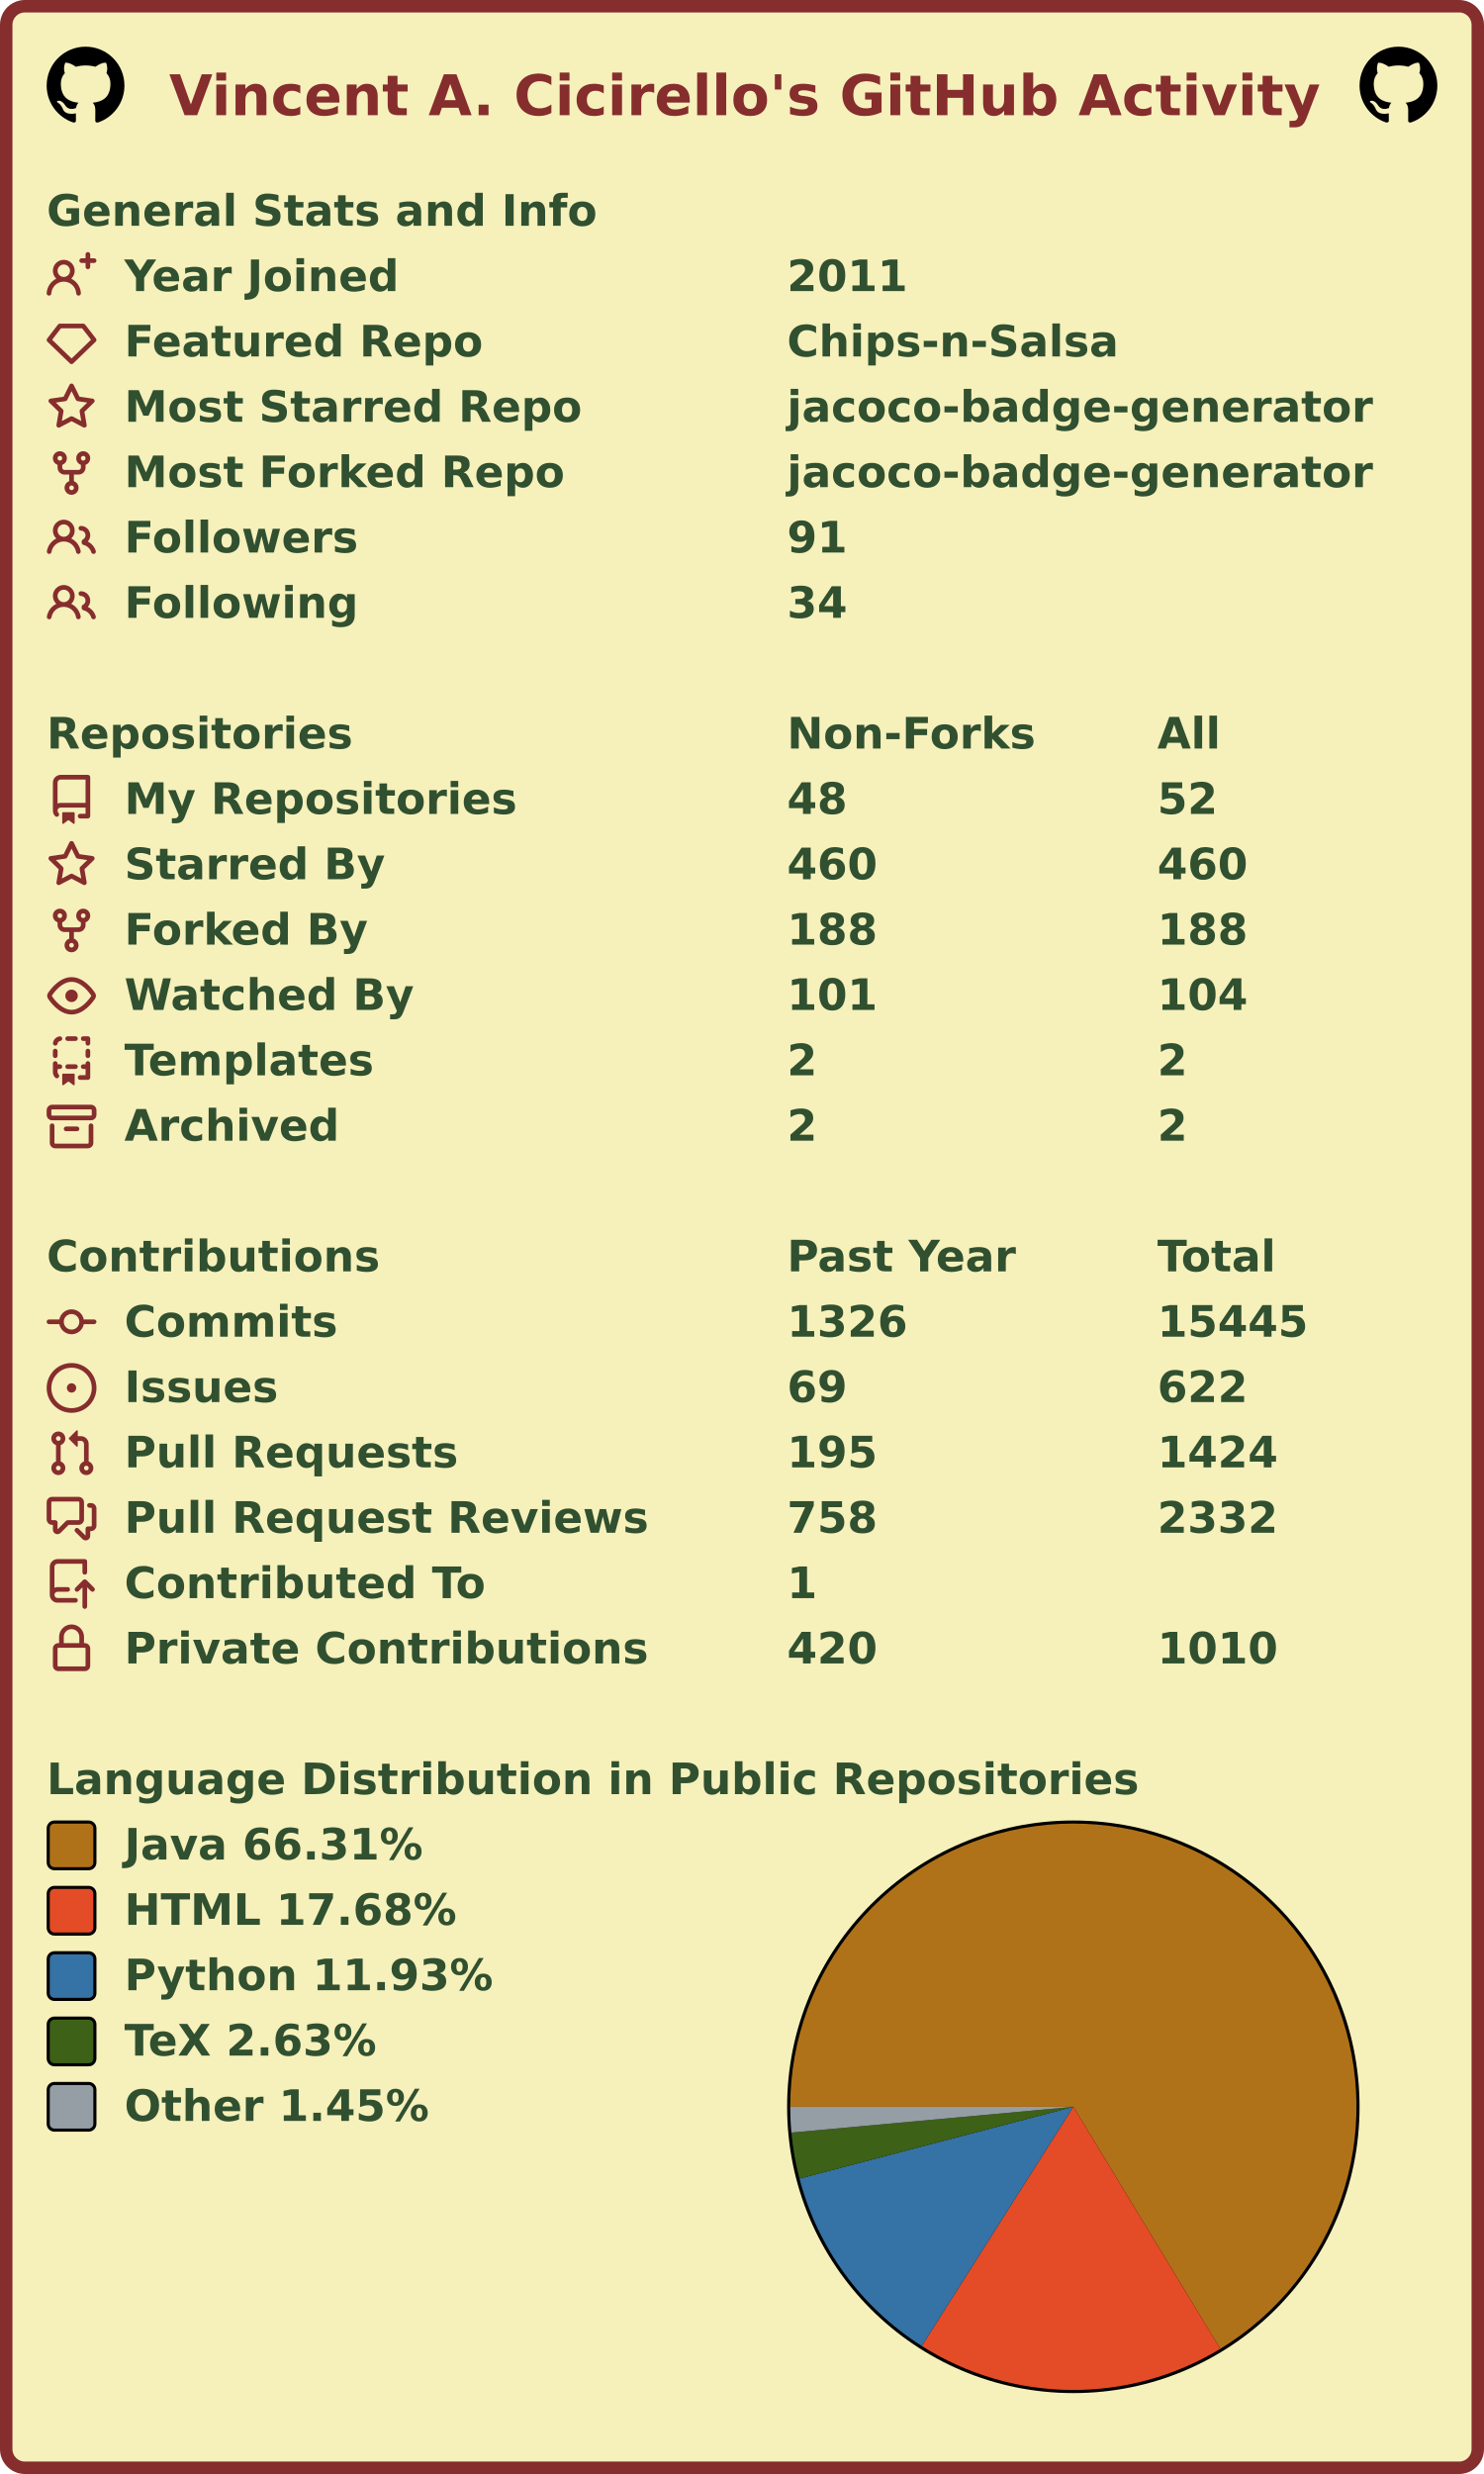
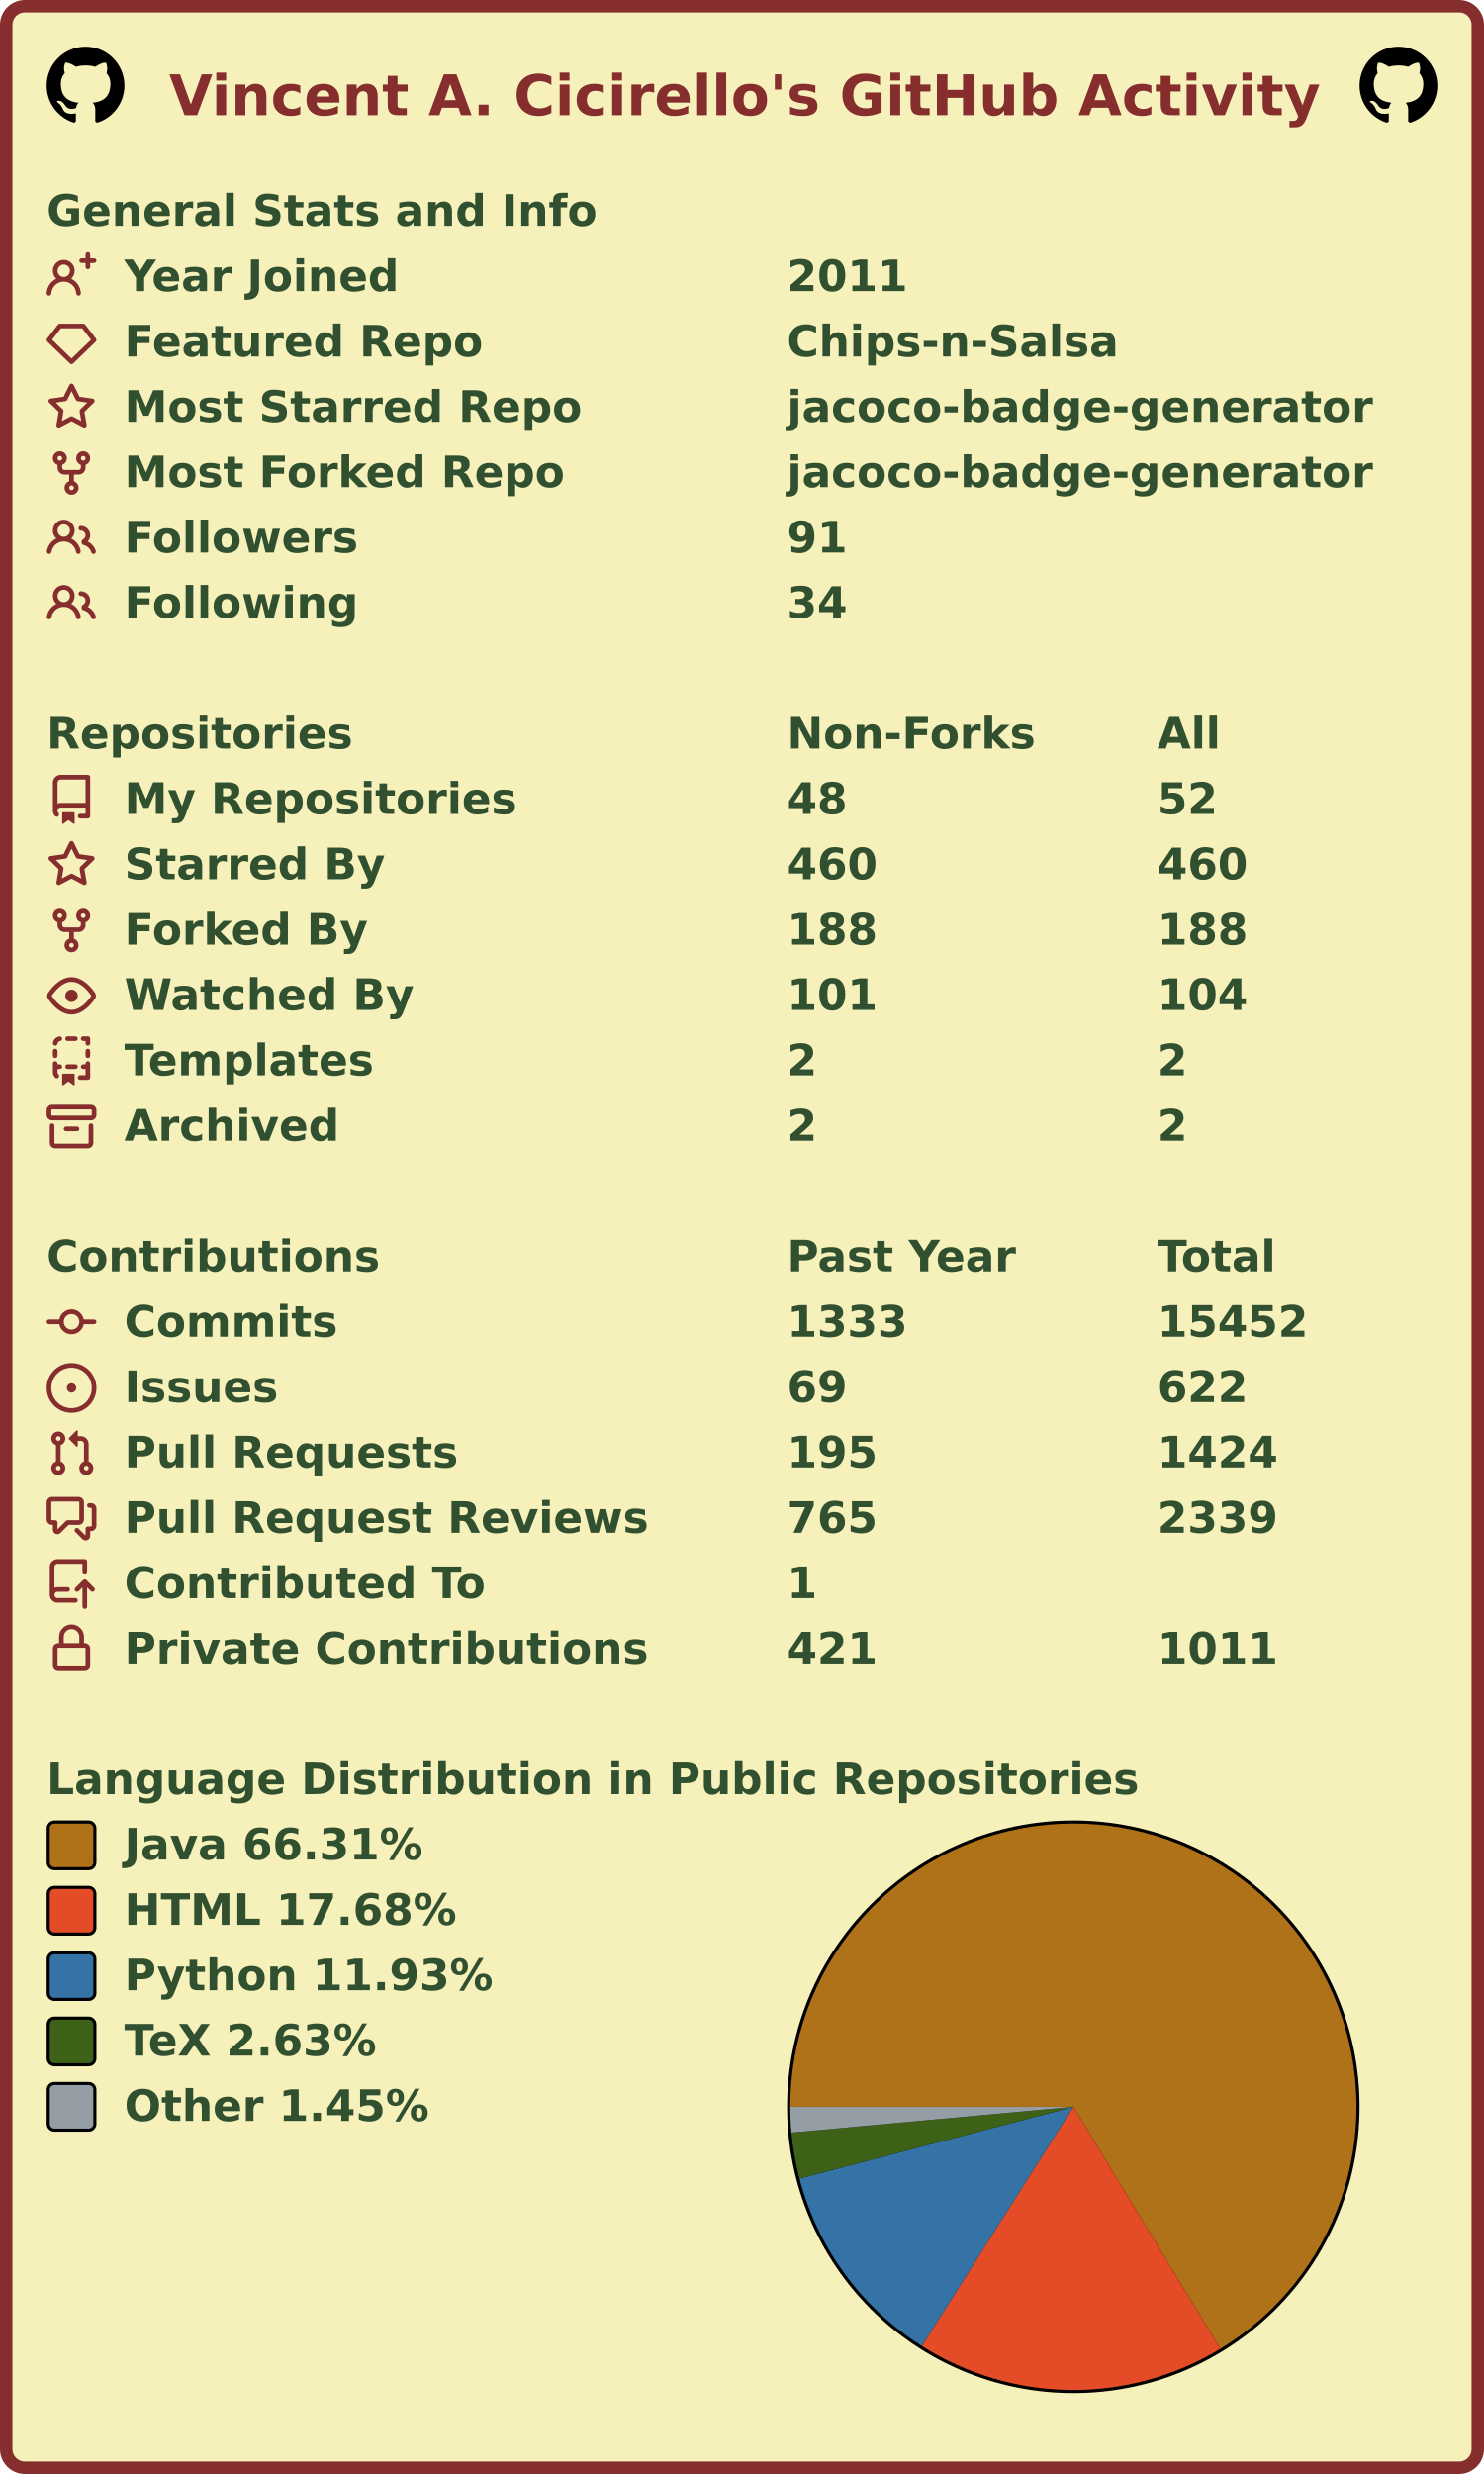
<svg xmlns="http://www.w3.org/2000/svg" width="477" height="795" viewBox="0 0 477 795" lang="en" xml:lang="en">
  <rect x="2" y="2" stroke-width="4" rx="6" width="473" height="791" stroke="#862d2d" fill="#f6f0bb" />
  <g font-weight="600" font-size="110pt" font-family="Verdana,Geneva,DejaVu Sans,sans-serif" text-rendering="geometricPrecision">
    <text x="442" y="301" lengthAdjust="spacingAndGlyphs" textLength="2985" transform="scale(0.123)" fill="#862d2d">Vincent A. Cicirello's GitHub Activity</text>
    <svg x="15" y="15" width="25" height="25" viewBox="0 0 16 16">
      <path fill="#000000" fill-rule="evenodd" d="M8 0C3.58 0 0 3.58 0 8c0 3.54 2.29 6.53 5.47 7.59.4.07.55-.17.55-.38 0-.19-.01-.82-.01-1.49-2.01.37-2.53-.49-2.69-.94-.09-.23-.48-.94-.82-1.13-.28-.15-.68-.52-.01-.53.63-.01 1.08.58 1.23.82.72 1.21 1.87.87 2.33.66.07-.52.28-.87.51-1.07-1.78-.2-3.64-.89-3.64-3.95 0-.87.31-1.59.82-2.15-.08-.2-.36-1.02.08-2.12 0 0 .67-.21 2.2.82.64-.18 1.32-.27 2-.27.68 0 1.36.09 2 .27 1.53-1.04 2.2-.82 2.2-.82.44 1.1.16 1.92.08 2.12.51.56.82 1.27.82 2.15 0 3.07-1.87 3.75-3.65 3.95.29.25.54.73.54 1.48 0 1.07-.01 1.93-.01 2.2 0 .21.15.46.55.38A8.013 8.013 0 0016 8c0-4.42-3.58-8-8-8z" />
    </svg>
    <svg x="437" y="15" width="25" height="25" viewBox="0 0 16 16">
      <path fill="#000000" fill-rule="evenodd" d="M8 0C3.58 0 0 3.58 0 8c0 3.54 2.29 6.53 5.47 7.59.4.07.55-.17.55-.38 0-.19-.01-.82-.01-1.49-2.01.37-2.53-.49-2.69-.94-.09-.23-.48-.94-.82-1.13-.28-.15-.68-.52-.01-.53.63-.01 1.08.58 1.23.82.72 1.21 1.87.87 2.33.66.07-.52.28-.87.51-1.07-1.78-.2-3.64-.89-3.64-3.95 0-.87.31-1.59.82-2.15-.08-.2-.36-1.02.08-2.12 0 0 .67-.21 2.2.82.64-.18 1.32-.27 2-.27.68 0 1.36.09 2 .27 1.53-1.04 2.2-.82 2.2-.82.44 1.1.16 1.92.08 2.12.51.56.82 1.27.82 2.15 0 3.07-1.87 3.75-3.65 3.95.29.25.54.73.54 1.48 0 1.07-.01 1.93-.01 2.2 0 .21.15.46.55.38A8.013 8.013 0 0016 8c0-4.42-3.58-8-8-8z" />
    </svg>
    <g transform="translate(0, 60)" fill="#305030">
      <g transform="translate(15, 0)">
        <g transform="scale(0.095)">
          <text x="0" y="132" textLength="1851" lengthAdjust="spacingAndGlyphs">General Stats and Info</text>
        </g>
      </g>
      <g transform="translate(15, 21)">
        <path fill="#862d2d" fill-rule="evenodd" d="M13.25 0a.75.75 0 01.75.75V2h1.25a.75.75 0 010 1.5H14v1.25a.75.75 0 01-1.5 0V3.5h-1.25a.75.75 0 010-1.5h1.25V.75a.75.75 0 01.75-.75zM5.5 4a2 2 0 100 4 2 2 0 000-4zm2.4 4.548a3.5 3.5 0 10-4.799 0 5.527 5.527 0 00-3.1 4.66.75.75 0 101.498.085A4.01 4.01 0 015.5 9.5a4.01 4.01 0 014.001 3.793.75.75 0 101.498-.086 5.527 5.527 0 00-3.1-4.659z" />
        <g transform="scale(0.095)">
          <text lengthAdjust="spacingAndGlyphs" textLength="932" x="263" y="132">Year Joined</text>
          <text lengthAdjust="spacingAndGlyphs" textLength="420" x="2505" y="132">2011</text>
        </g>
      </g>
      <g transform="translate(15, 42)">
        <path fill="#862d2d" fill-rule="evenodd" d="M3.637 2.291A.75.75 0 014.23 2h7.54a.75.75 0 01.593.291l3.48 4.5a.75.75 0 01-.072.999l-7.25 7a.75.75 0 01-1.042 0l-7.25-7a.75.75 0 01-.072-.999l3.48-4.5zM4.598 3.5L1.754 7.177 8 13.207l6.246-6.03L11.402 3.5H4.598z" />
        <g transform="scale(0.095)">
          <text lengthAdjust="spacingAndGlyphs" textLength="1215" x="263" y="132">Featured Repo</text>
          <text lengthAdjust="spacingAndGlyphs" textLength="1120" x="2505" y="132">Chips-n-Salsa</text>
        </g>
      </g>
      <g transform="translate(15, 63)">
        <path fill="#862d2d" fill-rule="evenodd" d="M8 .25a.75.75 0 01.673.418l1.882 3.815 4.21.612a.75.75 0 01.416 1.279l-3.046 2.97.719 4.192a.75.75 0 01-1.088.791L8 12.347l-3.766 1.98a.75.75 0 01-1.088-.79l.72-4.194L.818 6.374a.75.75 0 01.416-1.28l4.21-.611L7.327.668A.75.75 0 018 .25zm0 2.445L6.615 5.5a.75.75 0 01-.564.41l-3.097.45 2.24 2.184a.75.75 0 01.216.664l-.528 3.084 2.769-1.456a.75.75 0 01.698 0l2.77 1.456-.53-3.084a.75.75 0 01.216-.664l2.24-2.183-3.096-.45a.75.75 0 01-.564-.41L8 2.694v.001z" />
        <g transform="scale(0.095)">
          <text lengthAdjust="spacingAndGlyphs" textLength="1532" x="263" y="132">Most Starred Repo</text>
          <text lengthAdjust="spacingAndGlyphs" textLength="1986" x="2505" y="132">jacoco-badge-generator</text>
        </g>
      </g>
      <g transform="translate(15, 84)">
        <path fill="#862d2d" fill-rule="evenodd" d="M5 3.25a.75.75 0 11-1.5 0 .75.75 0 011.5 0zm0 2.122a2.25 2.25 0 10-1.5 0v.878A2.25 2.25 0 005.75 8.5h1.5v2.128a2.251 2.251 0 101.5 0V8.5h1.5a2.25 2.25 0 002.25-2.25v-.878a2.25 2.25 0 10-1.5 0v.878a.75.75 0 01-.75.75h-4.5A.75.75 0 015 6.25v-.878zm3.75 7.378a.75.75 0 11-1.5 0 .75.75 0 011.5 0zm3-8.75a.75.75 0 100-1.5.75.75 0 000 1.5z" />
        <g transform="scale(0.095)">
          <text lengthAdjust="spacingAndGlyphs" textLength="1485" x="263" y="132">Most Forked Repo</text>
          <text lengthAdjust="spacingAndGlyphs" textLength="1986" x="2505" y="132">jacoco-badge-generator</text>
        </g>
      </g>
      <g transform="translate(15, 105)">
        <path fill="#862d2d" fill-rule="evenodd" d="M5.5 3.5a2 2 0 100 4 2 2 0 000-4zM2 5.5a3.5 3.5 0 115.898 2.549 5.507 5.507 0 013.034 4.084.75.75 0 11-1.482.235 4.001 4.001 0 00-7.9 0 .75.75 0 01-1.482-.236A5.507 5.507 0 013.102 8.05 3.49 3.49 0 012 5.5zM11 4a.75.75 0 100 1.5 1.5 1.5 0 01.666 2.844.75.75 0 00-.416.672v.352a.75.75 0 00.574.73c1.2.289 2.162 1.2 2.522 2.372a.75.75 0 101.434-.44 5.01 5.01 0 00-2.56-3.012A3 3 0 0011 4z" />
        <g transform="scale(0.095)">
          <text lengthAdjust="spacingAndGlyphs" textLength="778" x="263" y="132">Followers</text>
          <text lengthAdjust="spacingAndGlyphs" textLength="210" x="2505" y="132">91</text>
        </g>
      </g>
      <g transform="translate(15, 126)">
        <path fill="#862d2d" fill-rule="evenodd" d="M5.5 3.5a2 2 0 100 4 2 2 0 000-4zM2 5.5a3.5 3.5 0 115.898 2.549 5.507 5.507 0 013.034 4.084.75.75 0 11-1.482.235 4.001 4.001 0 00-7.9 0 .75.75 0 01-1.482-.236A5.507 5.507 0 013.102 8.05 3.49 3.49 0 012 5.5zM11 4a.75.75 0 100 1.5 1.5 1.5 0 01.666 2.844.75.75 0 00-.416.672v.352a.75.75 0 00.574.73c1.2.289 2.162 1.2 2.522 2.372a.75.75 0 101.434-.44 5.01 5.01 0 00-2.56-3.012A3 3 0 0011 4z" />
        <g transform="scale(0.095)">
          <text lengthAdjust="spacingAndGlyphs" textLength="780" x="263" y="132">Following</text>
          <text lengthAdjust="spacingAndGlyphs" textLength="210" x="2505" y="132">34</text>
        </g>
      </g>
    </g>
    <g transform="translate(0, 228)" fill="#305030">
      <g transform="translate(15, 0)">
        <g transform="scale(0.095)">
          <text x="0" y="132" textLength="1020" lengthAdjust="spacingAndGlyphs">Repositories</text>
          <text x="2505" y="132" textLength="832" lengthAdjust="spacingAndGlyphs">Non-Forks</text>
          <text x="3758" y="132" textLength="206" lengthAdjust="spacingAndGlyphs">All</text>
        </g>
      </g>
      <g transform="translate(15, 21)">
        <path fill="#862d2d" fill-rule="evenodd" d="M2 2.5A2.5 2.5 0 014.5 0h8.75a.75.75 0 01.75.75v12.5a.75.75 0 01-.75.75h-2.5a.75.75 0 110-1.5h1.75v-2h-8a1 1 0 00-.714 1.7.75.75 0 01-1.072 1.05A2.495 2.495 0 012 11.5v-9zm10.5-1V9h-8c-.356 0-.694.074-1 .208V2.5a1 1 0 011-1h8zM5 12.25v3.25a.25.25 0 00.4.2l1.45-1.087a.25.25 0 01.3 0L8.6 15.7a.25.25 0 00.4-.2v-3.25a.25.25 0 00-.25-.25h-3.5a.25.25 0 00-.25.25z" />
        <g transform="scale(0.095)">
          <text lengthAdjust="spacingAndGlyphs" textLength="1312" x="263" y="132">My Repositories</text>
          <text lengthAdjust="spacingAndGlyphs" textLength="210" x="2505" y="132">48</text>
          <text lengthAdjust="spacingAndGlyphs" textLength="210" x="3758" y="132">52</text>
        </g>
      </g>
      <g transform="translate(15, 42)">
        <path fill="#862d2d" fill-rule="evenodd" d="M8 .25a.75.75 0 01.673.418l1.882 3.815 4.21.612a.75.75 0 01.416 1.279l-3.046 2.97.719 4.192a.75.75 0 01-1.088.791L8 12.347l-3.766 1.98a.75.75 0 01-1.088-.79l.72-4.194L.818 6.374a.75.75 0 01.416-1.28l4.21-.611L7.327.668A.75.75 0 018 .25zm0 2.445L6.615 5.5a.75.75 0 01-.564.41l-3.097.45 2.24 2.184a.75.75 0 01.216.664l-.528 3.084 2.769-1.456a.75.75 0 01.698 0l2.77 1.456-.53-3.084a.75.75 0 01.216-.664l2.24-2.183-3.096-.45a.75.75 0 01-.564-.41L8 2.694v.001z" />
        <g transform="scale(0.095)">
          <text lengthAdjust="spacingAndGlyphs" textLength="874" x="263" y="132">Starred By</text>
          <text lengthAdjust="spacingAndGlyphs" textLength="315" x="2505" y="132">460</text>
          <text lengthAdjust="spacingAndGlyphs" textLength="315" x="3758" y="132">460</text>
        </g>
      </g>
      <g transform="translate(15, 63)">
        <path fill="#862d2d" fill-rule="evenodd" d="M5 3.25a.75.75 0 11-1.5 0 .75.75 0 011.5 0zm0 2.122a2.25 2.25 0 10-1.5 0v.878A2.25 2.25 0 005.75 8.5h1.5v2.128a2.251 2.251 0 101.5 0V8.5h1.5a2.25 2.25 0 002.25-2.25v-.878a2.25 2.25 0 10-1.5 0v.878a.75.75 0 01-.75.75h-4.5A.75.75 0 015 6.25v-.878zm3.75 7.378a.75.75 0 11-1.5 0 .75.75 0 011.5 0zm3-8.75a.75.75 0 100-1.5.75.75 0 000 1.5z" />
        <g transform="scale(0.095)">
          <text lengthAdjust="spacingAndGlyphs" textLength="828" x="263" y="132">Forked By</text>
          <text lengthAdjust="spacingAndGlyphs" textLength="315" x="2505" y="132">188</text>
          <text lengthAdjust="spacingAndGlyphs" textLength="315" x="3758" y="132">188</text>
        </g>
      </g>
      <g transform="translate(15, 84)">
        <path fill="#862d2d" fill-rule="evenodd" d="M1.679 7.932c.412-.621 1.242-1.75 2.366-2.717C5.175 4.242 6.527 3.5 8 3.5c1.473 0 2.824.742 3.955 1.715 1.124.967 1.954 2.096 2.366 2.717a.119.119 0 010 .136c-.412.621-1.242 1.75-2.366 2.717C10.825 11.758 9.473 12.5 8 12.5c-1.473 0-2.824-.742-3.955-1.715C2.92 9.818 2.09 8.69 1.679 8.068a.119.119 0 010-.136zM8 2c-1.981 0-3.67.992-4.933 2.078C1.797 5.169.88 6.423.43 7.1a1.619 1.619 0 000 1.798c.45.678 1.367 1.932 2.637 3.024C4.329 13.008 6.019 14 8 14c1.981 0 3.67-.992 4.933-2.078 1.27-1.091 2.187-2.345 2.637-3.023a1.619 1.619 0 000-1.798c-.45-.678-1.367-1.932-2.637-3.023C11.671 2.992 9.981 2 8 2zm0 8a2 2 0 100-4 2 2 0 000 4z" />
        <g transform="scale(0.095)">
          <text lengthAdjust="spacingAndGlyphs" textLength="993" x="263" y="132">Watched By</text>
          <text lengthAdjust="spacingAndGlyphs" textLength="315" x="2505" y="132">101</text>
          <text lengthAdjust="spacingAndGlyphs" textLength="315" x="3758" y="132">104</text>
        </g>
      </g>
      <g transform="translate(15, 105)">
        <path fill="#862d2d" fill-rule="evenodd" d="M6 .75A.75.75 0 016.75 0h2.5a.75.75 0 010 1.5h-2.5A.75.75 0 016 .75zm5 0a.75.75 0 01.75-.75h1.5a.75.75 0 01.75.75v1.5a.75.75 0 01-1.5 0V1.5h-.75A.75.75 0 0111 .75zM4.992.662a.75.75 0 01-.636.848c-.436.063-.783.41-.846.846a.75.75 0 01-1.485-.212A2.501 2.501 0 014.144.025a.75.75 0 01.848.637zM2.75 4a.75.75 0 01.75.75v1.5a.75.75 0 01-1.5 0v-1.5A.75.75 0 012.75 4zm10.5 0a.75.75 0 01.75.75v1.5a.75.75 0 01-1.5 0v-1.5a.75.75 0 01.75-.75zM2.75 8a.75.75 0 01.75.75v.268A1.72 1.72 0 013.75 9h.5a.75.75 0 010 1.5h-.5a.25.25 0 00-.25.25v.75c0 .28.114.532.3.714a.75.75 0 01-1.05 1.072A2.495 2.495 0 012 11.5V8.75A.75.75 0 012.75 8zm10.5 0a.75.75 0 01.75.75v4.5a.75.75 0 01-.75.75h-2.5a.75.75 0 010-1.5h1.75v-2h-.75a.75.75 0 010-1.5h.75v-.25a.75.75 0 01.75-.75zM6 9.75A.75.75 0 016.75 9h2.5a.75.75 0 010 1.5h-2.5A.75.75 0 016 9.75zm-1 2.5v3.25a.25.25 0 00.4.2l1.45-1.087a.25.25 0 01.3 0L8.6 15.7a.25.25 0 00.4-.2v-3.25a.25.25 0 00-.25-.25h-3.5a.25.25 0 00-.25.25z" />
        <g transform="scale(0.095)">
          <text lengthAdjust="spacingAndGlyphs" textLength="868" x="263" y="132">Templates</text>
          <text lengthAdjust="spacingAndGlyphs" textLength="105" x="2505" y="132">2</text>
          <text lengthAdjust="spacingAndGlyphs" textLength="105" x="3758" y="132">2</text>
        </g>
      </g>
      <g transform="translate(15, 126)">
        <path fill="#862d2d" fill-rule="evenodd" d="M1.75 2.5a.25.25 0 00-.25.25v1.5c0 .138.112.25.25.25h12.5a.25.25 0 00.25-.25v-1.5a.25.25 0 00-.25-.25H1.75zM0 2.75C0 1.784.784 1 1.75 1h12.5c.966 0 1.75.784 1.75 1.75v1.5A1.75 1.75 0 0114.25 6H1.75A1.75 1.75 0 010 4.25v-1.5zM1.75 7a.75.75 0 01.75.75v5.5c0 .138.112.25.25.25h10.5a.25.25 0 00.25-.25v-5.5a.75.75 0 111.5 0v5.5A1.75 1.75 0 0113.25 15H2.75A1.75 1.75 0 011 13.25v-5.5A.75.75 0 011.75 7zm4.5 1a.75.75 0 000 1.5h3.5a.75.75 0 100-1.5h-3.5z" />
        <g transform="scale(0.095)">
          <text lengthAdjust="spacingAndGlyphs" textLength="726" x="263" y="132">Archived</text>
          <text lengthAdjust="spacingAndGlyphs" textLength="105" x="2505" y="132">2</text>
          <text lengthAdjust="spacingAndGlyphs" textLength="105" x="3758" y="132">2</text>
        </g>
      </g>
    </g>
    <g transform="translate(0, 396)" fill="#305030">
      <g transform="translate(15, 0)">
        <g transform="scale(0.095)">
          <text x="0" y="132" textLength="1112" lengthAdjust="spacingAndGlyphs">Contributions</text>
          <text x="2505" y="132" textLength="774" lengthAdjust="spacingAndGlyphs">Past Year</text>
          <text x="3758" y="132" textLength="414" lengthAdjust="spacingAndGlyphs">Total</text>
        </g>
      </g>
      <g transform="translate(15, 21)">
        <path fill="#862d2d" fill-rule="evenodd" d="M10.5 7.75a2.5 2.5 0 11-5 0 2.5 2.5 0 015 0zm1.43.75a4.002 4.002 0 01-7.86 0H.75a.75.75 0 110-1.5h3.32a4.001 4.001 0 017.86 0h3.32a.75.75 0 110 1.5h-3.32z" />
        <g transform="scale(0.095)">
          <text lengthAdjust="spacingAndGlyphs" textLength="734" x="263" y="132">Commits</text>
-           <text lengthAdjust="spacingAndGlyphs" textLength="420" x="2505" y="132">1326</text>
-           <text lengthAdjust="spacingAndGlyphs" textLength="525" x="3758" y="132">15445</text>
+           <text lengthAdjust="spacingAndGlyphs" textLength="420" x="2505" y="132">1333</text>
+           <text lengthAdjust="spacingAndGlyphs" textLength="525" x="3758" y="132">15452</text>
        </g>
      </g>
      <g transform="translate(15, 42)">
        <path fill="#862d2d" d="M8 9.5a1.5 1.5 0 100-3 1.5 1.5 0 000 3z" />
        <path fill="#862d2d" fill-rule="evenodd" d="M8 0a8 8 0 100 16A8 8 0 008 0zM1.5 8a6.5 6.5 0 1113 0 6.5 6.5 0 01-13 0z" />
        <g transform="scale(0.095)">
          <text lengthAdjust="spacingAndGlyphs" textLength="512" x="263" y="132">Issues</text>
          <text lengthAdjust="spacingAndGlyphs" textLength="210" x="2505" y="132">69</text>
          <text lengthAdjust="spacingAndGlyphs" textLength="315" x="3758" y="132">622</text>
        </g>
      </g>
      <g transform="translate(15, 63)">
        <path fill="#862d2d" fill-rule="evenodd" d="M7.177 3.073L9.573.677A.25.25 0 0110 .854v4.792a.25.25 0 01-.427.177L7.177 3.427a.25.25 0 010-.354zM3.75 2.5a.75.75 0 100 1.5.75.75 0 000-1.5zm-2.25.75a2.25 2.25 0 113 2.122v5.256a2.251 2.251 0 11-1.5 0V5.372A2.25 2.25 0 011.5 3.25zM11 2.5h-1V4h1a1 1 0 011 1v5.628a2.251 2.251 0 101.5 0V5A2.5 2.5 0 0011 2.5zm1 10.25a.75.75 0 111.5 0 .75.75 0 01-1.5 0zM3.75 12a.75.75 0 100 1.5.75.75 0 000-1.5z" />
        <g transform="scale(0.095)">
          <text lengthAdjust="spacingAndGlyphs" textLength="1113" x="263" y="132">Pull Requests</text>
          <text lengthAdjust="spacingAndGlyphs" textLength="315" x="2505" y="132">195</text>
          <text lengthAdjust="spacingAndGlyphs" textLength="420" x="3758" y="132">1424</text>
        </g>
      </g>
      <g transform="translate(15, 84)">
        <path fill="#862d2d" fill-rule="evenodd" d="M1.5 2.75a.25.25 0 01.25-.25h8.5a.25.25 0 01.25.25v5.5a.25.25 0 01-.25.25h-3.5a.75.75 0 00-.53.22L3.5 11.44V9.25a.75.75 0 00-.75-.75h-1a.25.25 0 01-.25-.25v-5.5zM1.75 1A1.75 1.75 0 000 2.75v5.5C0 9.216.784 10 1.75 10H2v1.543a1.457 1.457 0 002.487 1.03L7.061 10h3.189A1.75 1.75 0 0012 8.25v-5.5A1.75 1.75 0 0010.25 1h-8.5zM14.5 4.75a.25.25 0 00-.25-.25h-.5a.75.75 0 110-1.5h.5c.966 0 1.75.784 1.75 1.75v5.5A1.75 1.75 0 0114.25 12H14v1.543a1.457 1.457 0 01-2.487 1.03L9.22 12.28a.75.75 0 111.06-1.06l2.22 2.22v-2.19a.75.75 0 01.75-.75h1a.25.25 0 00.25-.25v-5.5z" />
        <g transform="scale(0.095)">
          <text lengthAdjust="spacingAndGlyphs" textLength="1762" x="263" y="132">Pull Request Reviews</text>
-           <text lengthAdjust="spacingAndGlyphs" textLength="315" x="2505" y="132">758</text>
-           <text lengthAdjust="spacingAndGlyphs" textLength="420" x="3758" y="132">2332</text>
+           <text lengthAdjust="spacingAndGlyphs" textLength="315" x="2505" y="132">765</text>
+           <text lengthAdjust="spacingAndGlyphs" textLength="420" x="3758" y="132">2339</text>
        </g>
      </g>
      <g transform="translate(15, 105)">
        <path fill="#862d2d" fill-rule="evenodd" d="M1 2.5A2.5 2.5 0 013.5 0h8.75a.75.75 0 01.75.75v3.5a.75.75 0 01-1.5 0V1.5h-8a1 1 0 00-1 1v6.708A2.492 2.492 0 013.5 9h3.25a.75.75 0 010 1.5H3.5a1 1 0 100 2h5.75a.75.75 0 010 1.5H3.5A2.5 2.5 0 011 11.5v-9zm13.23 7.79a.75.75 0 001.06-1.06l-2.505-2.505a.75.75 0 00-1.06 0L9.22 9.229a.75.75 0 001.06 1.061l1.225-1.224v6.184a.75.75 0 001.5 0V9.066l1.224 1.224z" />
        <g transform="scale(0.095)">
          <text lengthAdjust="spacingAndGlyphs" textLength="1234" x="263" y="132">Contributed To</text>
          <text lengthAdjust="spacingAndGlyphs" textLength="105" x="2505" y="132">1</text>
        </g>
      </g>
      <g transform="translate(15, 126)">
        <path fill="#862d2d" fill-rule="evenodd" d="M4 4v2h-.25A1.75 1.75 0 002 7.75v5.5c0 .966.784 1.75 1.75 1.75h8.5A1.75 1.75 0 0014 13.25v-5.5A1.75 1.75 0 0012.25 6H12V4a4 4 0 10-8 0zm6.5 2V4a2.5 2.5 0 00-5 0v2h5zM12 7.5h.25a.25.25 0 01.25.25v5.5a.25.25 0 01-.25.25h-8.5a.25.25 0 01-.25-.25v-5.5a.25.25 0 01.25-.25H12z" />
        <g transform="scale(0.095)">
          <text lengthAdjust="spacingAndGlyphs" textLength="1742" x="263" y="132">Private Contributions</text>
-           <text lengthAdjust="spacingAndGlyphs" textLength="315" x="2505" y="132">420</text>
-           <text lengthAdjust="spacingAndGlyphs" textLength="420" x="3758" y="132">1010</text>
+           <text lengthAdjust="spacingAndGlyphs" textLength="315" x="2505" y="132">421</text>
+           <text lengthAdjust="spacingAndGlyphs" textLength="420" x="3758" y="132">1011</text>
        </g>
      </g>
    </g>
    <g transform="translate(0, 564)" fill="#305030">
      <g transform="translate(15, 0)">
        <g transform="scale(0.095)">
          <text x="0" y="132" textLength="3652" lengthAdjust="spacingAndGlyphs">Language Distribution in Public Repositories</text>
        </g>
      </g>
      <g transform="translate(253, 21)">
        <circle cx="92" cy="92" r="92" fill="#000000" />
      </g>
      <g transform="translate(254, 22)">
        <g>
          <path fill-rule="evenodd" fill="#b07219" d="M 0.0,91 A 91 91 0 1 1 138.248 168.773 L 91,91 Z" />
          <path fill-rule="evenodd" fill="#e34c26" d="M 138.248,168.773 A 91 91 0 0 1 42.274 167.856 L 91,91 Z" />
          <path fill-rule="evenodd" fill="#3572A5" d="M 42.274,167.856 A 91 91 0 0 1 2.973 114.07 L 91,91 Z" />
          <path fill-rule="evenodd" fill="#3D6117" d="M 2.973,114.07 A 91 91 0 0 1 0.378 99.29 L 91,91 Z" />
          <path fill-rule="evenodd" fill="#959da5" d="M 0.378,99.29 A 91 91 0 0 1 0.0 91 L 91,91 Z" />
          <animateTransform attributeName="transform" attributeType="XML" type="rotate" from="0 91 91" to="360 91 91" dur="10s" repeatCount="indefinite" />
        </g>
      </g>
      <g transform="translate(15, 21)">
        <rect x="0.5" y="0.5" rx="2" width="15" height="15" fill="#b07219" stroke-width="1" stroke="#000000" />
        <text transform="scale(0.095)" x="263" y="132" textLength="1038" lengthAdjust="spacingAndGlyphs">Java 66.31%</text>
      </g>
      <g transform="translate(15, 42)">
        <rect x="0.5" y="0.5" rx="2" width="15" height="15" fill="#e34c26" stroke-width="1" stroke="#000000" />
        <text transform="scale(0.095)" x="263" y="132" textLength="1142" lengthAdjust="spacingAndGlyphs">HTML 17.68%</text>
      </g>
      <g transform="translate(15, 63)">
        <rect x="0.5" y="0.5" rx="2" width="15" height="15" fill="#3572A5" stroke-width="1" stroke="#000000" />
        <text transform="scale(0.095)" x="263" y="132" textLength="1254" lengthAdjust="spacingAndGlyphs">Python 11.93%</text>
      </g>
      <g transform="translate(15, 84)">
        <rect x="0.5" y="0.5" rx="2" width="15" height="15" fill="#3D6117" stroke-width="1" stroke="#000000" />
        <text transform="scale(0.095)" x="263" y="132" textLength="894" lengthAdjust="spacingAndGlyphs">TeX 2.63%</text>
      </g>
      <g transform="translate(15, 105)">
        <rect x="0.5" y="0.5" rx="2" width="15" height="15" fill="#959da5" stroke-width="1" stroke="#000000" />
        <text transform="scale(0.095)" x="263" y="132" textLength="1047" lengthAdjust="spacingAndGlyphs">Other 1.45%</text>
      </g>
    </g>
  </g>
</svg>
